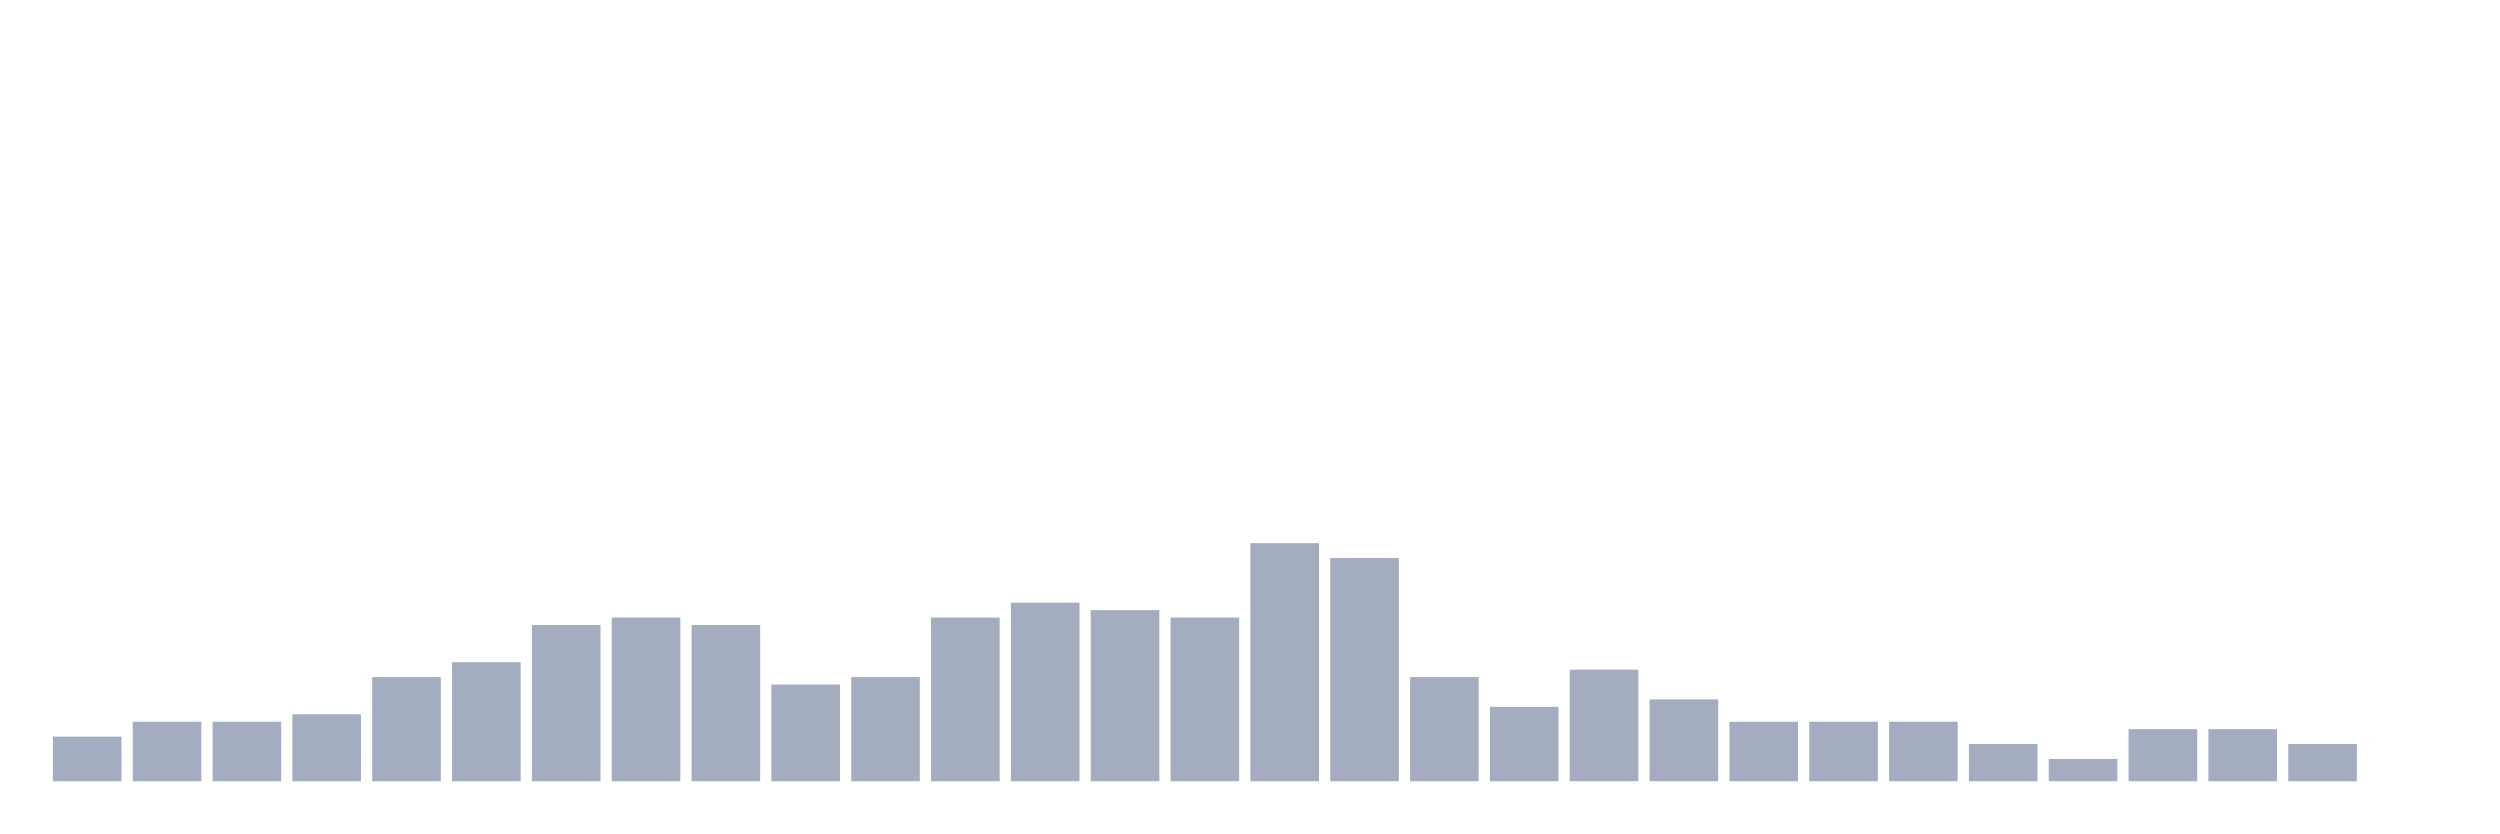
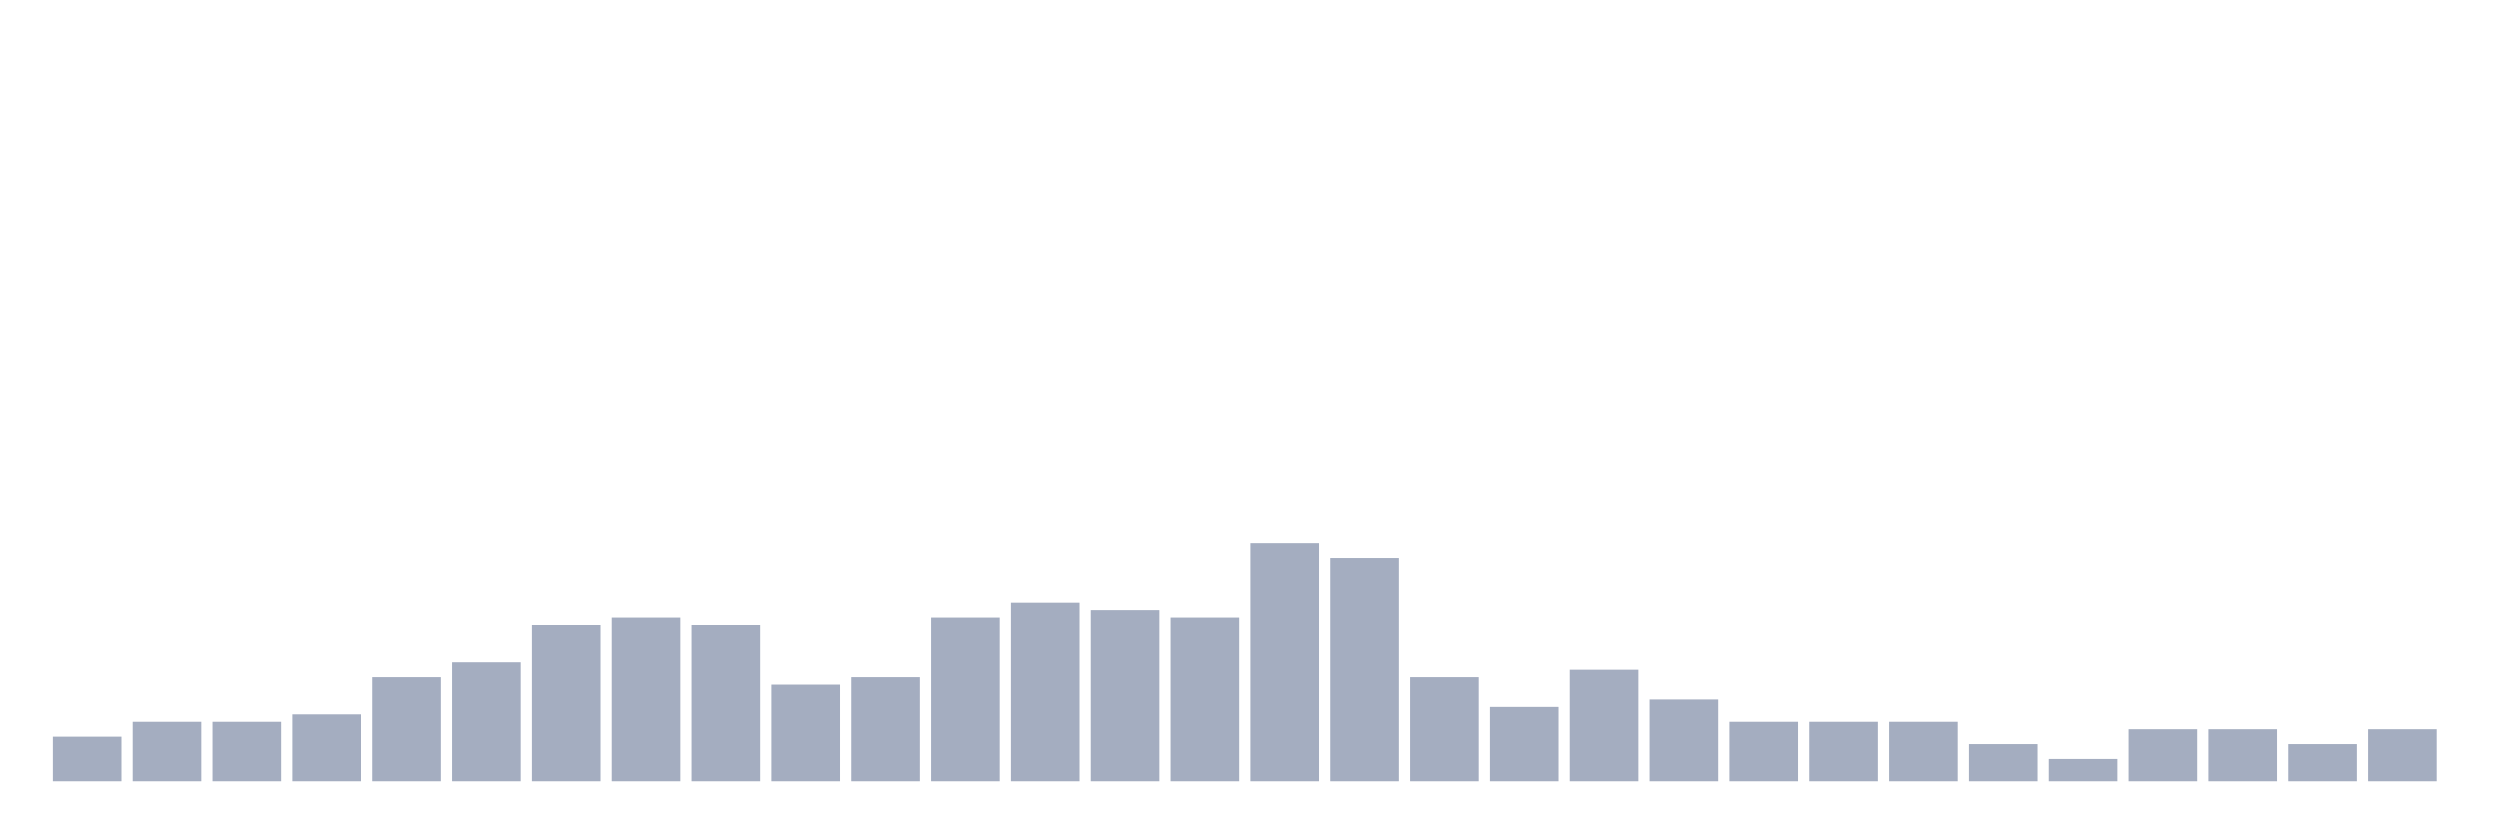
<svg xmlns="http://www.w3.org/2000/svg" viewBox="0 0 480 160">
  <g transform="translate(10,10)">
    <rect class="bar" x="0.153" width="13.175" y="131.429" height="8.571" fill="rgb(164,173,192)" />
    <rect class="bar" x="15.482" width="13.175" y="128.571" height="11.429" fill="rgb(164,173,192)" />
    <rect class="bar" x="30.81" width="13.175" y="128.571" height="11.429" fill="rgb(164,173,192)" />
    <rect class="bar" x="46.138" width="13.175" y="127.143" height="12.857" fill="rgb(164,173,192)" />
    <rect class="bar" x="61.466" width="13.175" y="120" height="20" fill="rgb(164,173,192)" />
    <rect class="bar" x="76.794" width="13.175" y="117.143" height="22.857" fill="rgb(164,173,192)" />
    <rect class="bar" x="92.123" width="13.175" y="110" height="30" fill="rgb(164,173,192)" />
    <rect class="bar" x="107.451" width="13.175" y="108.571" height="31.429" fill="rgb(164,173,192)" />
    <rect class="bar" x="122.779" width="13.175" y="110" height="30" fill="rgb(164,173,192)" />
    <rect class="bar" x="138.107" width="13.175" y="121.429" height="18.571" fill="rgb(164,173,192)" />
    <rect class="bar" x="153.436" width="13.175" y="120" height="20" fill="rgb(164,173,192)" />
    <rect class="bar" x="168.764" width="13.175" y="108.571" height="31.429" fill="rgb(164,173,192)" />
    <rect class="bar" x="184.092" width="13.175" y="105.714" height="34.286" fill="rgb(164,173,192)" />
    <rect class="bar" x="199.42" width="13.175" y="107.143" height="32.857" fill="rgb(164,173,192)" />
    <rect class="bar" x="214.748" width="13.175" y="108.571" height="31.429" fill="rgb(164,173,192)" />
    <rect class="bar" x="230.077" width="13.175" y="94.286" height="45.714" fill="rgb(164,173,192)" />
    <rect class="bar" x="245.405" width="13.175" y="97.143" height="42.857" fill="rgb(164,173,192)" />
    <rect class="bar" x="260.733" width="13.175" y="120" height="20" fill="rgb(164,173,192)" />
    <rect class="bar" x="276.061" width="13.175" y="125.714" height="14.286" fill="rgb(164,173,192)" />
    <rect class="bar" x="291.39" width="13.175" y="118.571" height="21.429" fill="rgb(164,173,192)" />
    <rect class="bar" x="306.718" width="13.175" y="124.286" height="15.714" fill="rgb(164,173,192)" />
    <rect class="bar" x="322.046" width="13.175" y="128.571" height="11.429" fill="rgb(164,173,192)" />
    <rect class="bar" x="337.374" width="13.175" y="128.571" height="11.429" fill="rgb(164,173,192)" />
    <rect class="bar" x="352.702" width="13.175" y="128.571" height="11.429" fill="rgb(164,173,192)" />
    <rect class="bar" x="368.031" width="13.175" y="132.857" height="7.143" fill="rgb(164,173,192)" />
    <rect class="bar" x="383.359" width="13.175" y="135.714" height="4.286" fill="rgb(164,173,192)" />
    <rect class="bar" x="398.687" width="13.175" y="130" height="10" fill="rgb(164,173,192)" />
    <rect class="bar" x="414.015" width="13.175" y="130" height="10" fill="rgb(164,173,192)" />
    <rect class="bar" x="429.344" width="13.175" y="132.857" height="7.143" fill="rgb(164,173,192)" />
-     <rect class="bar" x="444.672" width="13.175" y="140" height="0" fill="rgb(164,173,192)" />
+     <rect class="bar" x="444.672" width="13.175" y="130" height="10" fill="rgb(164,173,192)" />
  </g>
</svg>
